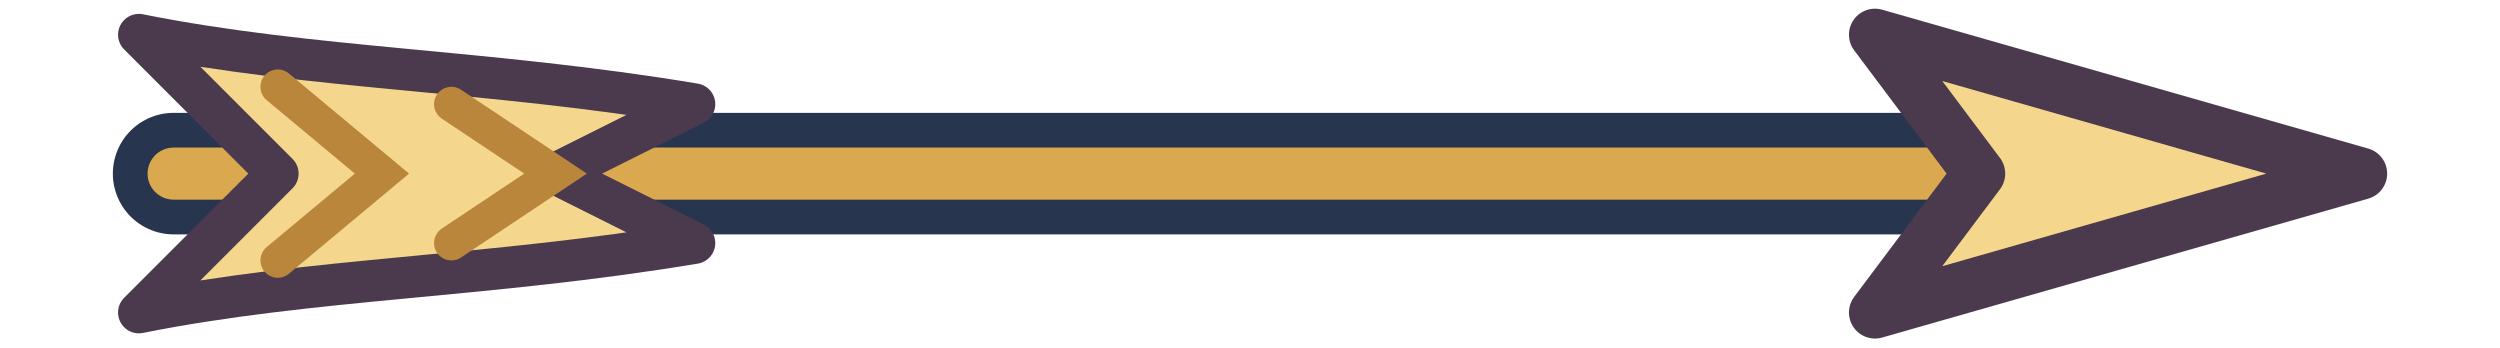
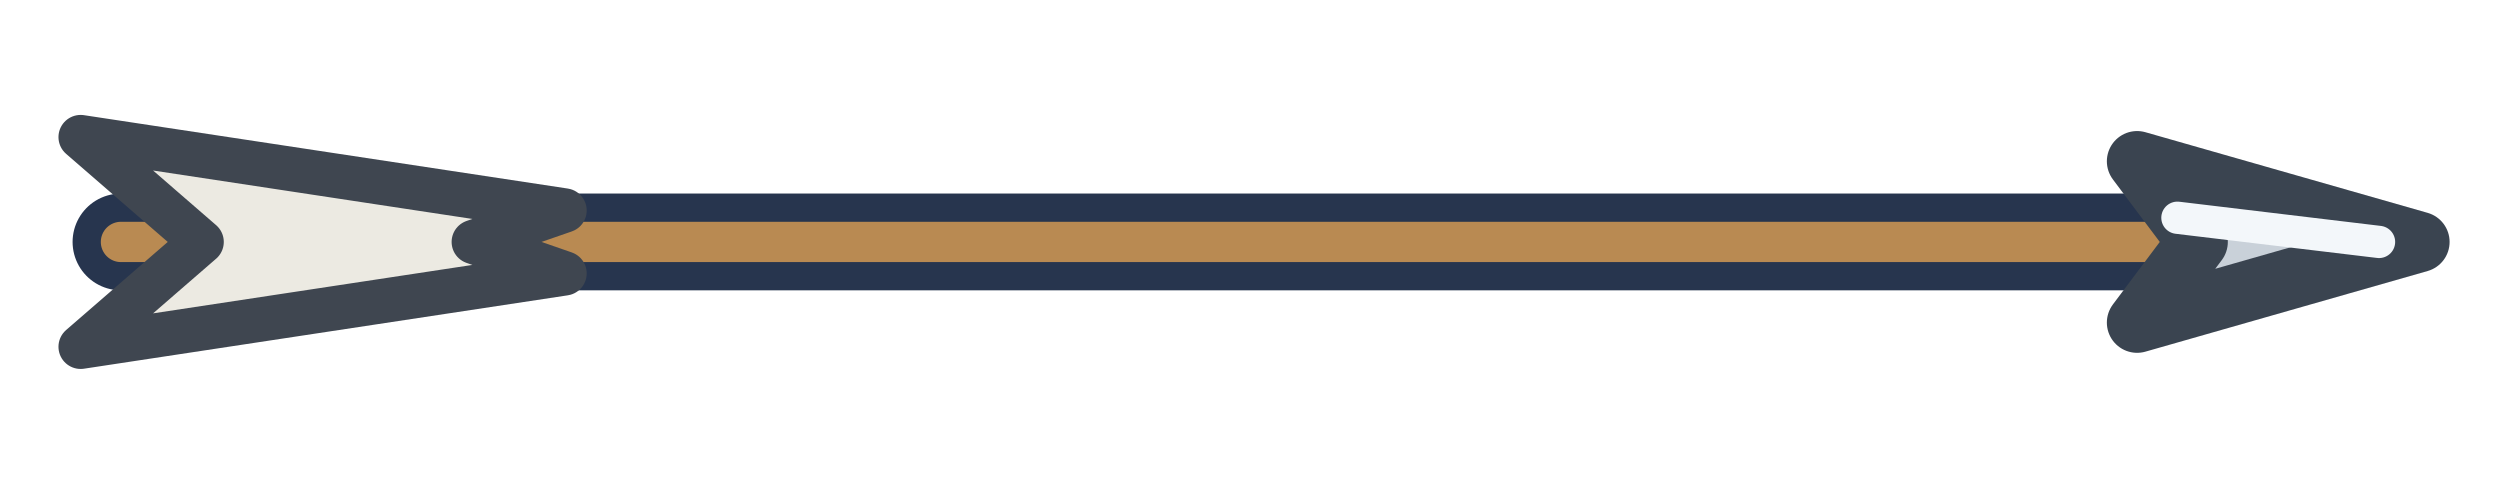
- <svg xmlns="http://www.w3.org/2000/svg" width="72" height="10" viewBox="0 0 72 10">
-   <path d="M5 5h51" stroke="#27354e" stroke-width="3.5" stroke-linecap="round" />
-   <path d="M5 5h51" stroke="#d9a84f" stroke-width="1.5" stroke-linecap="round" />
-   <path d="M54 1l14 4-14 4 3-4z" fill="#f4d78c" stroke="#4b3a4e" stroke-width="1.5" stroke-linejoin="round" />
-   <path d="M4 1c5 1 10 1 16 2L16 5l4 2c-6 1-11 1-16 2l4-4z" fill="#f4d78c" stroke="#4b3a4e" stroke-width="1.2" stroke-linejoin="round" />
-   <path d="M8 2.5L11 5 8 7.5M13 3L16 5 13 7" fill="none" stroke="#b9863b" stroke-width="1" stroke-linecap="round" />
+ <svg xmlns="http://www.w3.org/2000/svg" width="62" height="12" viewBox="0 0 62 12">
+   <path d="M3 6H55.8" stroke="#27354e" stroke-width="2.4" stroke-linecap="round" />
+   <path d="M3 6H55.8" stroke="#b98a52" stroke-width="1" stroke-linecap="round" />
+   <g transform="translate(60 6) scale(0.5)">
+     <path d="M-14 -4L0 0 -14 4 -11 0z" fill="#c9d1d9" stroke="#3a4450" stroke-width="1.5" stroke-linejoin="round" vector-effect="non-scaling-stroke" />
+     <path d="M-12 -1.2L-2 0" stroke="#f3f7fa" stroke-width=".8" stroke-linecap="round" vector-effect="non-scaling-stroke" />
+   </g>
+   <g transform="translate(2 6) scale(0.75 0.65)">
+     <path d="M0 -4L16 -1.2 13 0 16 1.2 0 4 4 0z" fill="#eceae2" stroke="#3f4650" stroke-width="1.1" stroke-linejoin="round" vector-effect="non-scaling-stroke" />
+   </g>
</svg>
